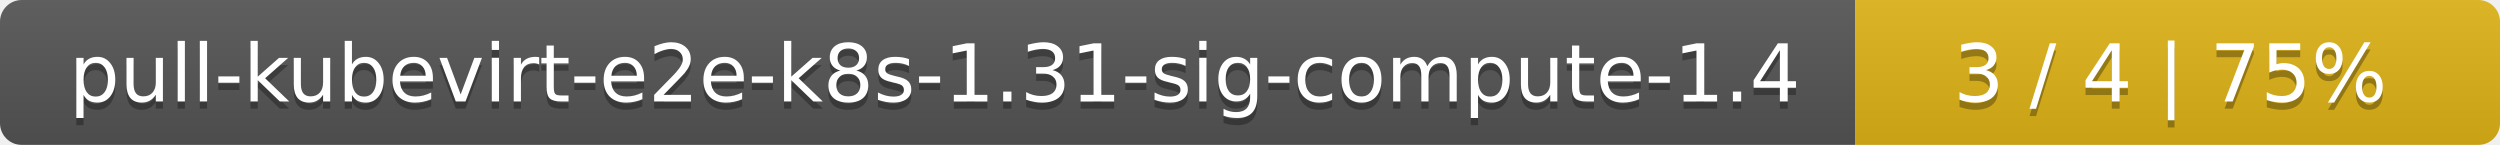
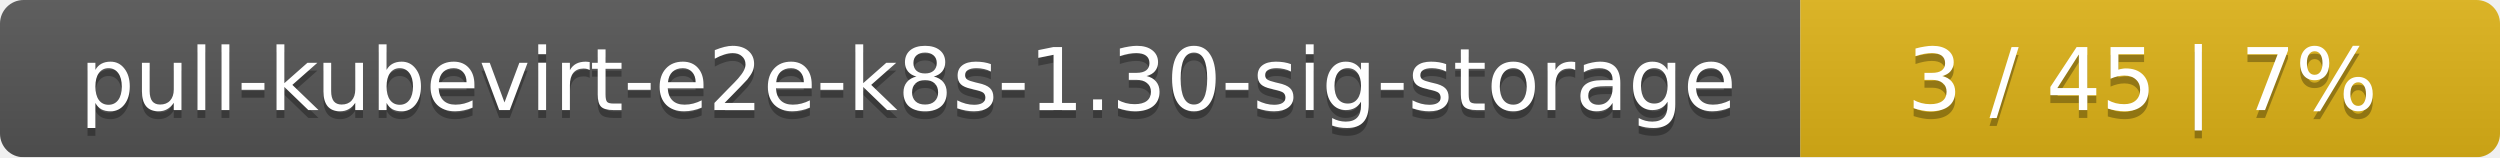
- <svg xmlns="http://www.w3.org/2000/svg" width="345" height="20">
+ <svg xmlns="http://www.w3.org/2000/svg" width="318" height="20">
  <linearGradient id="smooth" x2="0" y2="100%">
    <stop offset="0" stop-color="#bbb" stop-opacity=".1" />
    <stop offset="1" stop-opacity=".1" />
  </linearGradient>
  <mask id="round">
-     <rect width="345" height="20" rx="3" fill="#fff" />
+     <rect width="318" height="20" rx="3" fill="#fff" />
  </mask>
  <g mask="url(#round)">
-     <rect width="256" height="20" fill="#555" />
-     <rect x="256" width="89" height="20" fill="#dfb317" />
-     <rect width="345" height="20" fill="url(#smooth)" />
+     <rect width="229" height="20" fill="#555" />
+     <rect x="229" width="89" height="20" fill="#dfb317" />
+     <rect width="318" height="20" fill="url(#smooth)" />
  </g>
  <g fill="#fff" text-anchor="middle" font-family="DejaVu Sans,Verdana,Geneva,sans-serif" font-size="11">
-     <text x="129" y="15" fill="#010101" fill-opacity=".3">pull-kubevirt-e2e-k8s-1.31-sig-compute-1.4</text>
-     <text x="129" y="14">pull-kubevirt-e2e-k8s-1.31-sig-compute-1.4</text>
-     <text x="299.5" y="15" fill="#010101" fill-opacity=".3">3 / 4    |    75%</text>
-     <text x="299.5" y="14">3 / 4    |    75%</text>
+     <text x="115.5" y="15" fill="#010101" fill-opacity=".3">pull-kubevirt-e2e-k8s-1.30-sig-storage</text>
+     <text x="115.5" y="14">pull-kubevirt-e2e-k8s-1.30-sig-storage</text>
+     <text x="272.5" y="15" fill="#010101" fill-opacity=".3">3 / 45    |    7%</text>
+     <text x="272.5" y="14">3 / 45    |    7%</text>
  </g>
</svg>
